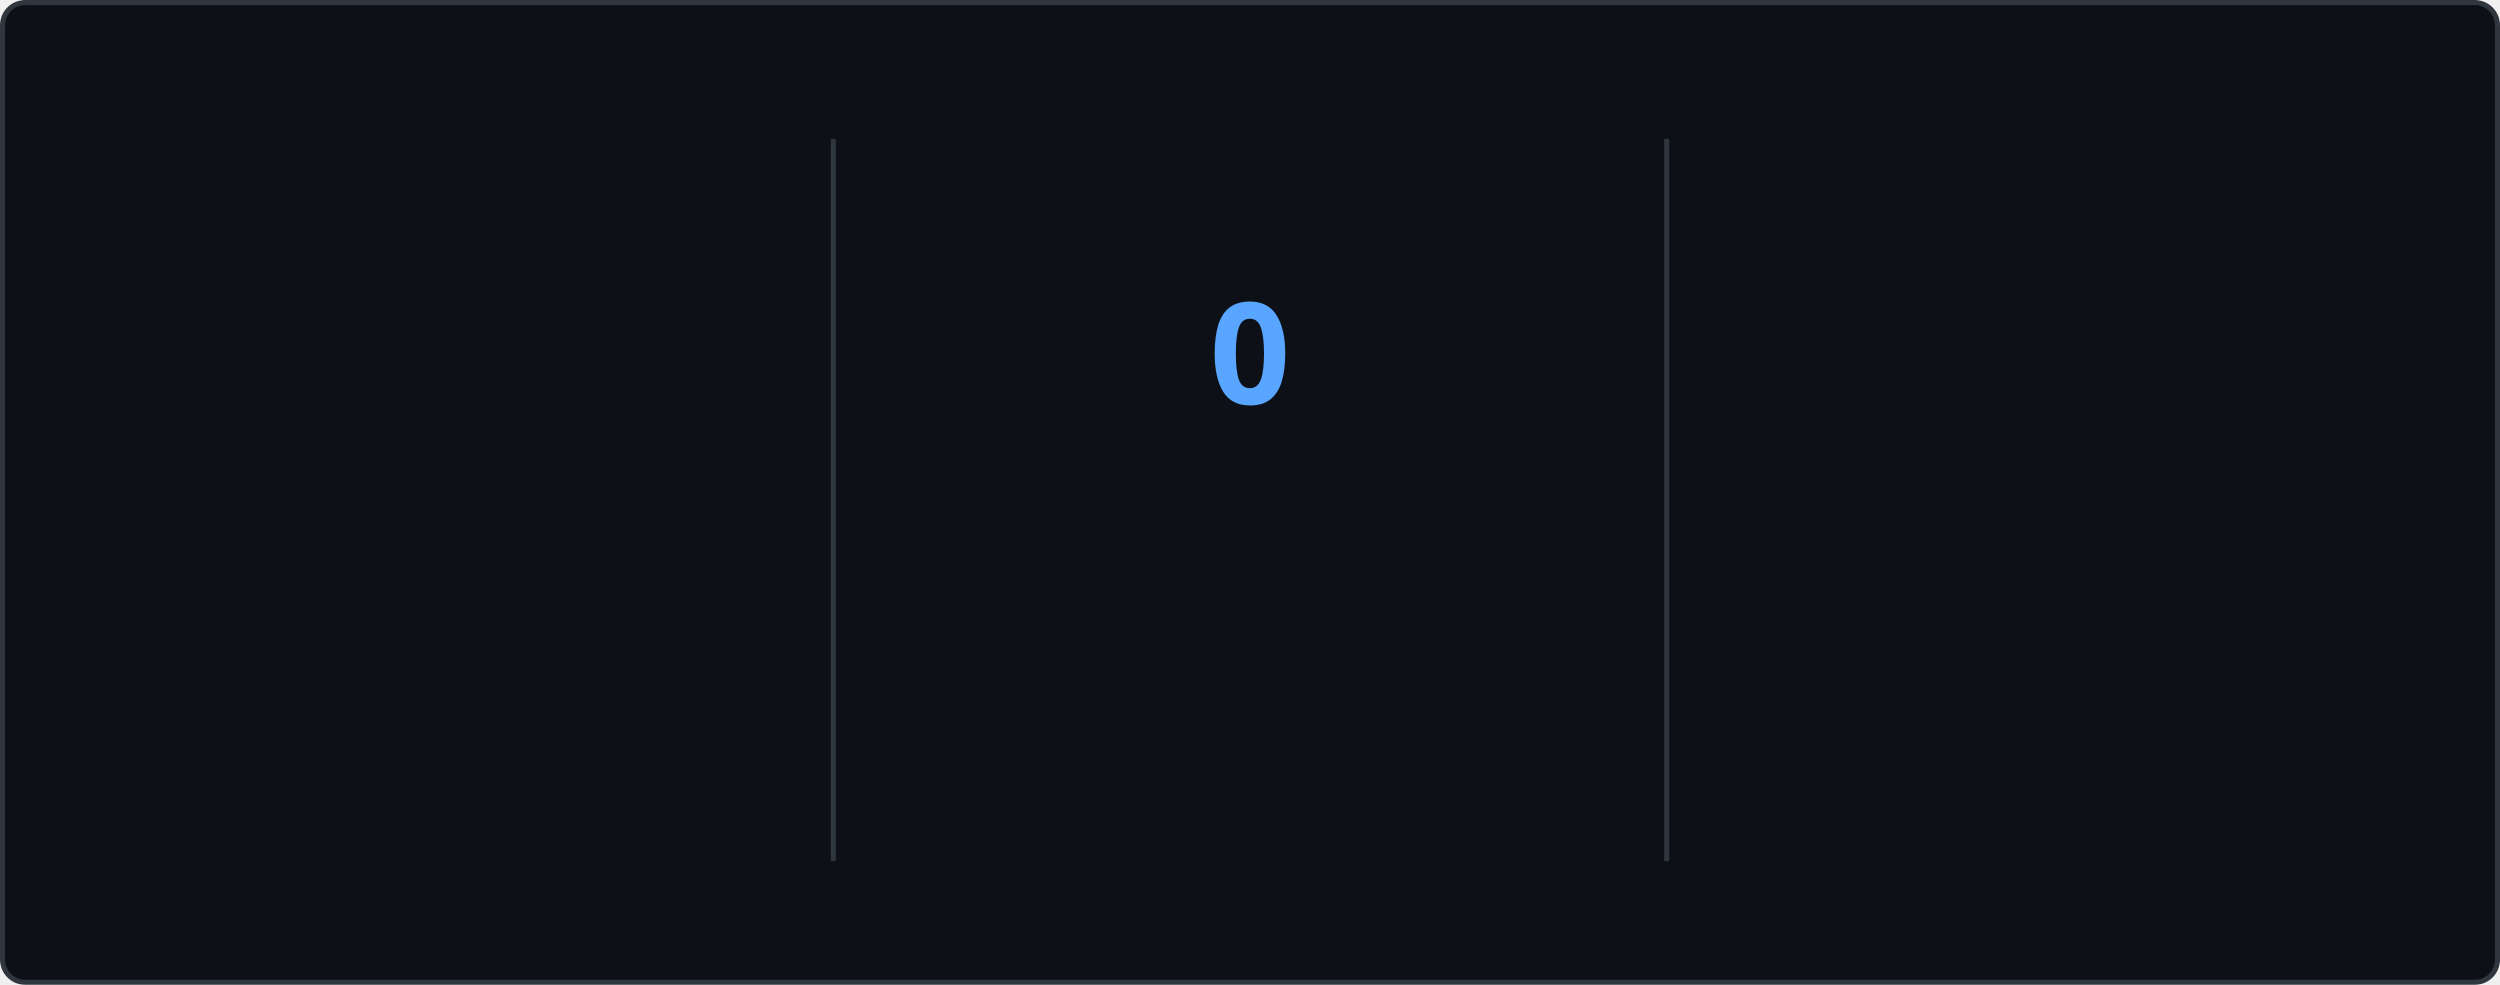
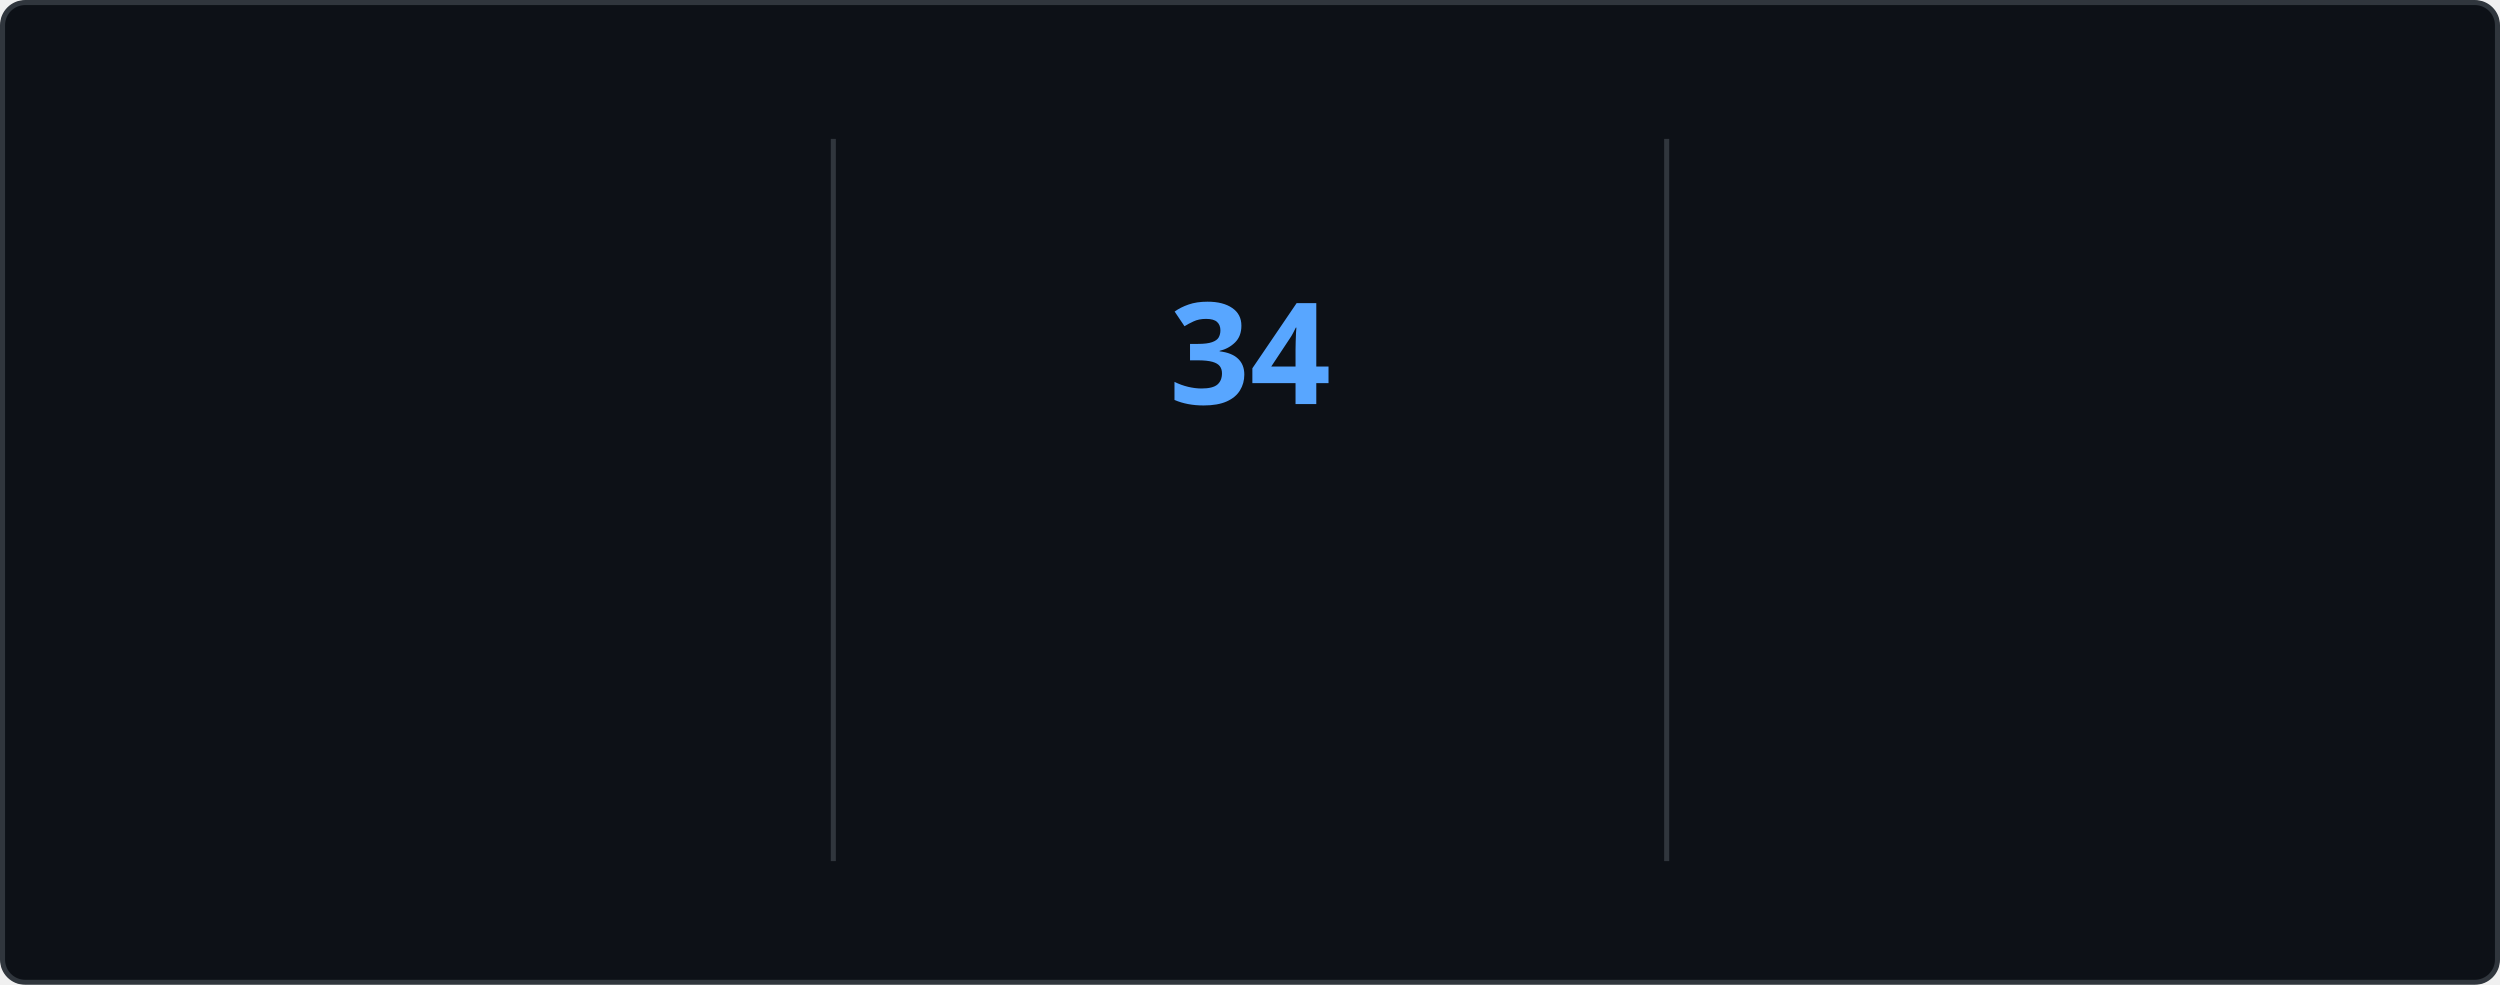
<svg xmlns="http://www.w3.org/2000/svg" style="isolation: isolate" viewBox="0 0 495 195" width="495px" height="195px" direction="ltr">
  <style>
    @keyframes currstreak {
      0% { font-size: 3px; opacity: 0.2; }
      80% { font-size: 34px; opacity: 1; }
      100% { font-size: 28px; opacity: 1; }
    }
    @keyframes fadein {
      0% { opacity: 0; }
      100% { opacity: 1; }
    }
    .big-number {
      font-family: "Segoe UI", Ubuntu, sans-serif;
      font-weight: 700;
      font-size: 28px;
      fill: #e6edf3;
    }
    .label {
      font-family: "Segoe UI", Ubuntu, sans-serif;
      font-weight: 400;
      font-size: 14px;
      fill: #e6edf3;
    }
    .range-text {
      font-family: "Segoe UI", Ubuntu, sans-serif;
      font-weight: 400;
      font-size: 12px;
      fill: #8b949e;
    }
    .current-streak-num {
      font-family: "Segoe UI", Ubuntu, sans-serif;
      font-weight: 700;
      font-size: 28px;
      fill: #58a6ff;
    }</style>
  <defs>
    <clipPath id="outer_rectangle">
      <rect width="495" height="195" rx="4.5" />
    </clipPath>
    <mask id="mask_out_ring_behind_fire">
      <rect width="495" height="195" fill="white" />
      <ellipse id="mask-ellipse" cx="247.5" cy="32" rx="13" ry="18" fill="black" />
    </mask>
  </defs>
  <g clip-path="url(#outer_rectangle)">
    <g style="isolation: isolate">
      <rect fill="#0d1117" rx="4.5" x="0.5" y="0.5" width="494" height="194" stroke="#30363d" />
    </g>
    <g style="isolation: isolate">
      <line x1="165" y1="28" x2="165" y2="170" vector-effect="non-scaling-stroke" stroke-width="1" stroke="#30363d" stroke-linejoin="miter" stroke-linecap="square" stroke-miterlimit="3" />
      <line x1="330" y1="28" x2="330" y2="170" vector-effect="non-scaling-stroke" stroke-width="1" stroke="#30363d" stroke-linejoin="miter" stroke-linecap="square" stroke-miterlimit="3" />
    </g>
    <g style="isolation: isolate">
      <g transform="translate(82.5, 48)">
        <text x="0" y="32" stroke-width="0" text-anchor="middle" class="big-number" style="opacity: 0; animation: fadein 0.5s linear forwards 0.6s">
            5.8K
          </text>
      </g>
      <g transform="translate(82.5, 84)">
        <text x="0" y="32" stroke-width="0" text-anchor="middle" class="label" style="opacity: 0; animation: fadein 0.5s linear forwards 0.7s">
            Total Contributions
          </text>
      </g>
      <g transform="translate(82.5, 114)">
        <text x="0" y="32" stroke-width="0" text-anchor="middle" class="range-text" style="opacity: 0; animation: fadein 0.5s linear forwards 0.8s">
            Aug 10 - Present
          </text>
      </g>
    </g>
    <g style="isolation: isolate">
      <g mask="url(#mask_out_ring_behind_fire)">
        <circle cx="247.5" cy="71" r="40" fill="none" stroke="#e6edf3" stroke-width="5" style="opacity: 0; animation: fadein 0.5s linear forwards 0.4s" />
      </g>
      <g transform="translate(247.5, 19.5)" stroke-opacity="0" style="opacity: 0; animation: fadein 0.5s linear forwards 0.6s">
        <path d="M -12 -0.5 L 15 -0.5 L 15 23.5 L -12 23.5 L -12 -0.5 Z" fill="none" />
        <path d="M 1.5 0.67 C 1.5 0.67 2.24 3.32 2.24 5.47 C 2.24 7.53 0.89 9.2 -1.17 9.2 C -3.23 9.2 -4.79 7.53 -4.79 5.47 L -4.76 5.11 C -6.78 7.51 -8 10.62 -8 13.99 C -8 18.41 -4.42 22 0 22 C 4.42 22 8 18.41 8 13.99 C 8 8.6 5.41 3.79 1.5 0.67 Z M -0.29 19 C -2.07 19 -3.51 17.6 -3.51 15.86 C -3.51 14.24 -2.46 13.1 -0.7 12.74 C 1.07 12.38 2.9 11.53 3.92 10.16 C 4.31 11.45 4.51 12.81 4.51 14.2 C 4.51 16.85 2.36 19 -0.29 19 Z" fill="#e6edf3" stroke-opacity="0" />
      </g>
      <g transform="translate(247.5, 48)">
        <text x="0" y="32" stroke-width="0" text-anchor="middle" class="current-streak-num" style="animation: currstreak 0.6s linear forwards">
-             0
+             34
          </text>
      </g>
      <g transform="translate(247.5, 108)">
        <text x="0" y="32" stroke-width="0" text-anchor="middle" class="label" style="opacity: 0; animation: fadein 0.5s linear forwards 0.9s">
            Current Streak
          </text>
      </g>
      <g transform="translate(247.5, 145)">
        <text x="0" y="21" stroke-width="0" text-anchor="middle" class="range-text" style="opacity: 0; animation: fadein 0.5s linear forwards 0.9s">
-             0 days
+             Jul 12 - Aug 14
          </text>
      </g>
    </g>
    <g style="isolation: isolate">
      <g transform="translate(412.5, 48)">
        <text x="0" y="32" stroke-width="0" text-anchor="middle" class="big-number" style="opacity: 0; animation: fadein 0.5s linear forwards 1.2s">
-             33
+             34
          </text>
      </g>
      <g transform="translate(412.5, 84)">
        <text x="0" y="32" stroke-width="0" text-anchor="middle" class="label" style="opacity: 0; animation: fadein 0.5s linear forwards 1.3s">
            Longest Streak
          </text>
      </g>
      <g transform="translate(412.5, 114)">
        <text x="0" y="32" stroke-width="0" text-anchor="middle" class="range-text" style="opacity: 0; animation: fadein 0.5s linear forwards 1.4s">
-             Jul 12 - Aug 13
+             Jul 12 - Aug 14
          </text>
      </g>
    </g>
  </g>
</svg>
